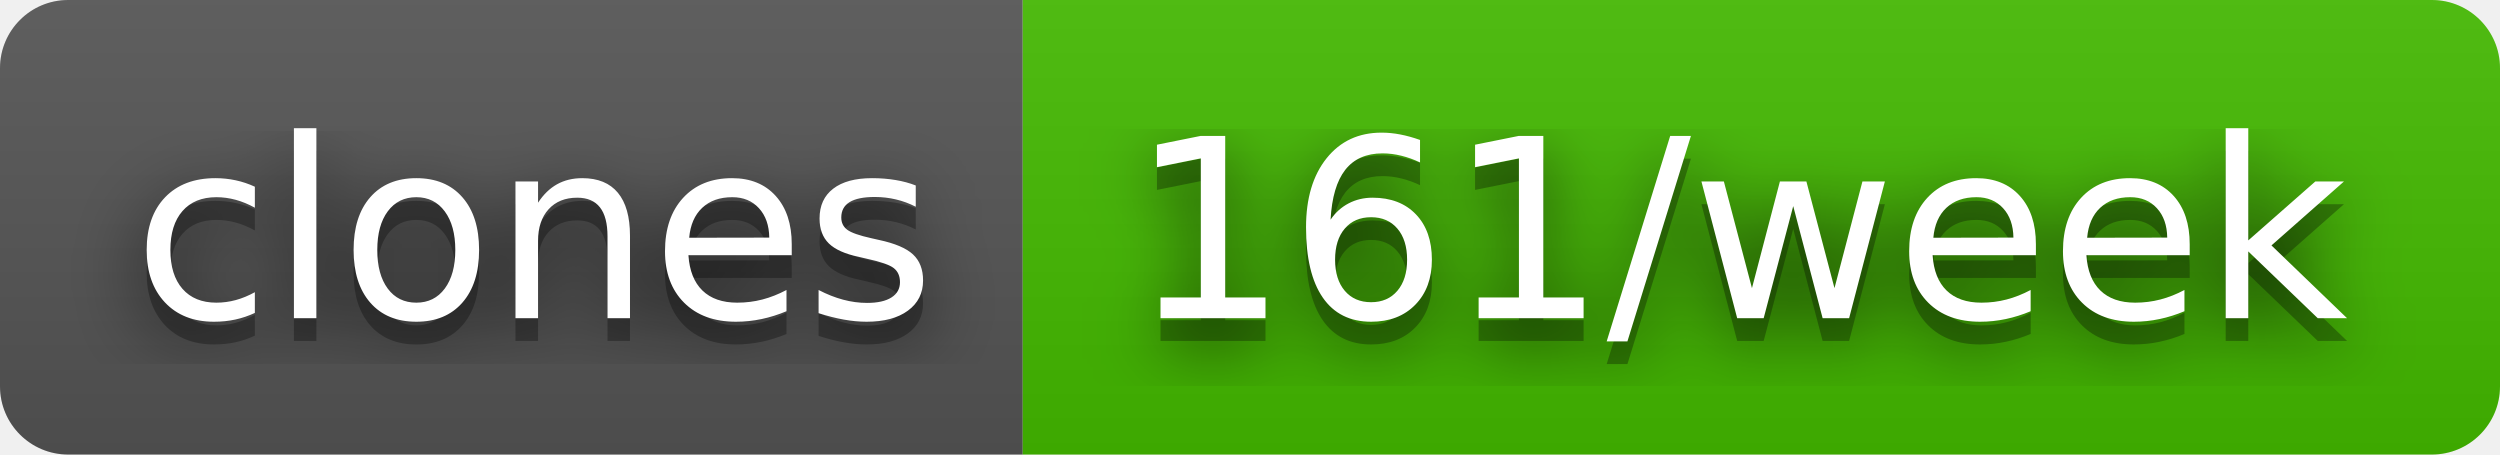
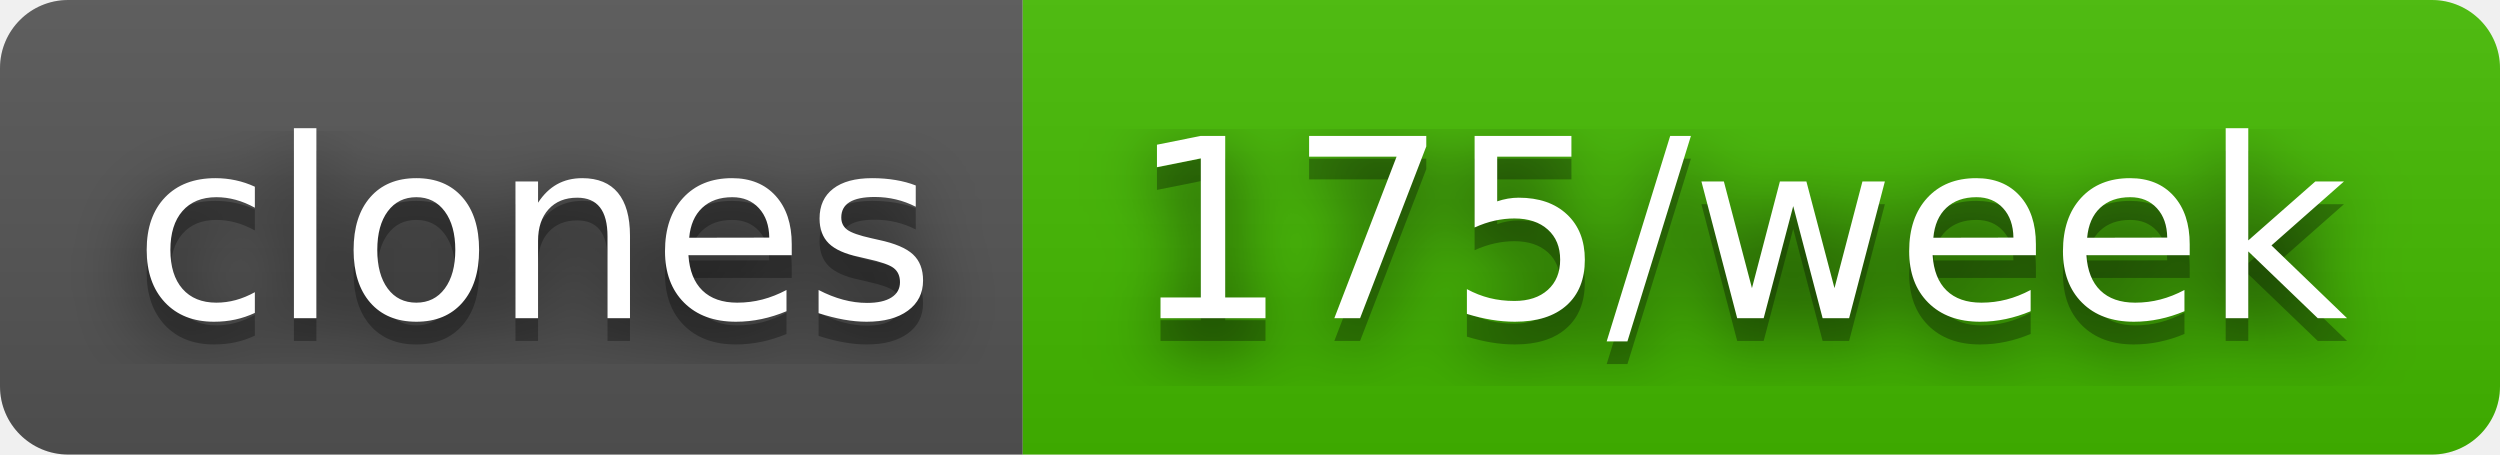
- <svg xmlns="http://www.w3.org/2000/svg" width="110" height="20" role="img" aria-label="clones: 161/week">
+ <svg xmlns="http://www.w3.org/2000/svg" width="110" height="20" role="img" aria-label="clones: 175/week">
  <filter id="blur">
    <feGaussianBlur stdDeviation="16" />
  </filter>
  <linearGradient id="s" x2="0" y2="100%">
    <stop offset="0" stop-color="#bbb" stop-opacity=".1" />
    <stop offset="1" stop-opacity=".1" />
  </linearGradient>
  <clipPath id="r">
    <rect width="110" height="20" rx="3" />
  </clipPath>
  <g clip-path="url(#r)">
    <rect width="45" height="20" fill="#555" />
    <rect x="45" width="65" height="20" fill="#4b0" />
    <rect width="110" height="20" fill="url(#s)" />
  </g>
  <g fill="#fff" text-anchor="middle" font-family="Verdana,Geneva,DejaVu Sans,sans-serif" text-rendering="geometricPrecision" font-size="110">
    <g transform="scale(.1)">
      <g aria-hidden="true" fill="#010101">
        <text x="235" y="150" fill-opacity=".8" filter="url(#blur)" textLength="350">clones</text>
        <text x="235" y="150" fill-opacity=".3" textLength="350">clones</text>
      </g>
      <text x="235" y="140" textLength="350">clones</text>
    </g>
    <g transform="scale(.1)">
      <g aria-hidden="true" fill="#010101">
-         <text x="765" y="150" fill-opacity=".8" filter="url(#blur)" textLength="550">161/week</text>
-         <text x="765" y="150" fill-opacity=".3" textLength="550">161/week</text>
+         <text x="765" y="150" fill-opacity=".8" filter="url(#blur)" textLength="550">175/week</text>
+         <text x="765" y="150" fill-opacity=".3" textLength="550">175/week</text>
      </g>
-       <text x="765" y="140" textLength="550">161/week</text>
+       <text x="765" y="140" textLength="550">175/week</text>
    </g>
  </g>
</svg>
